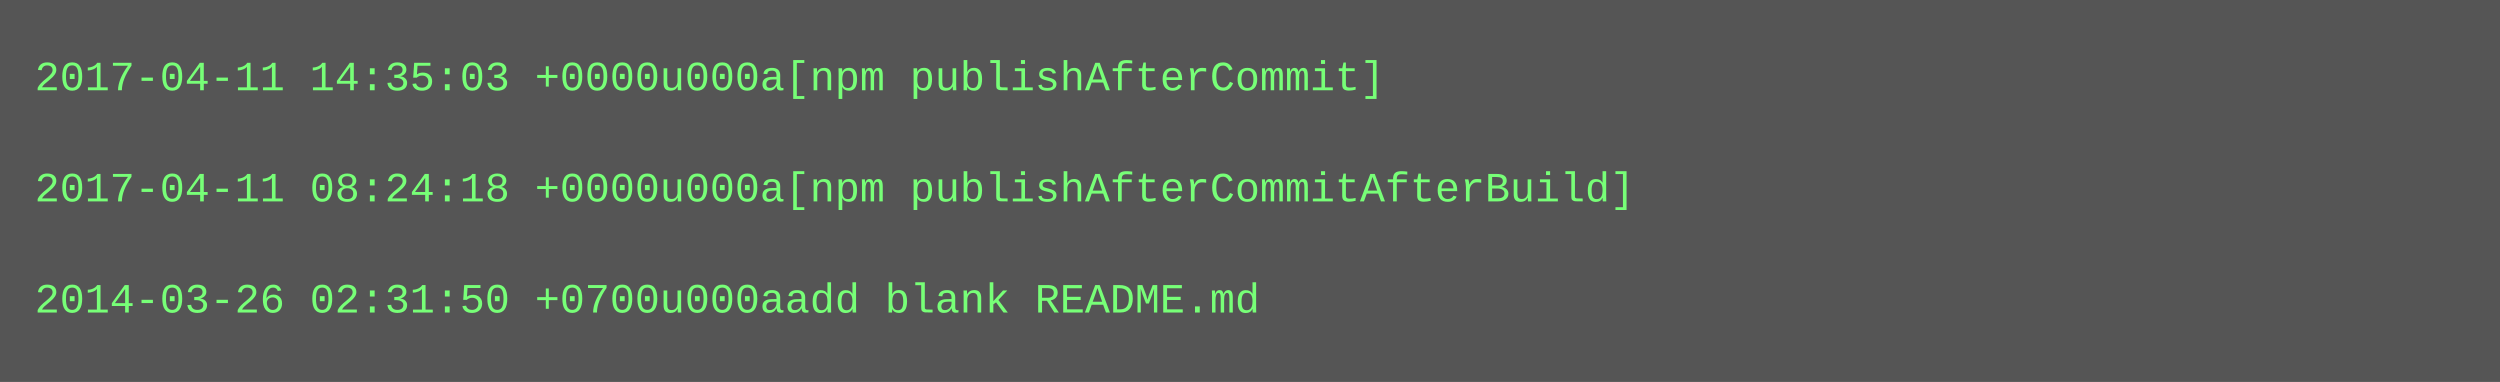
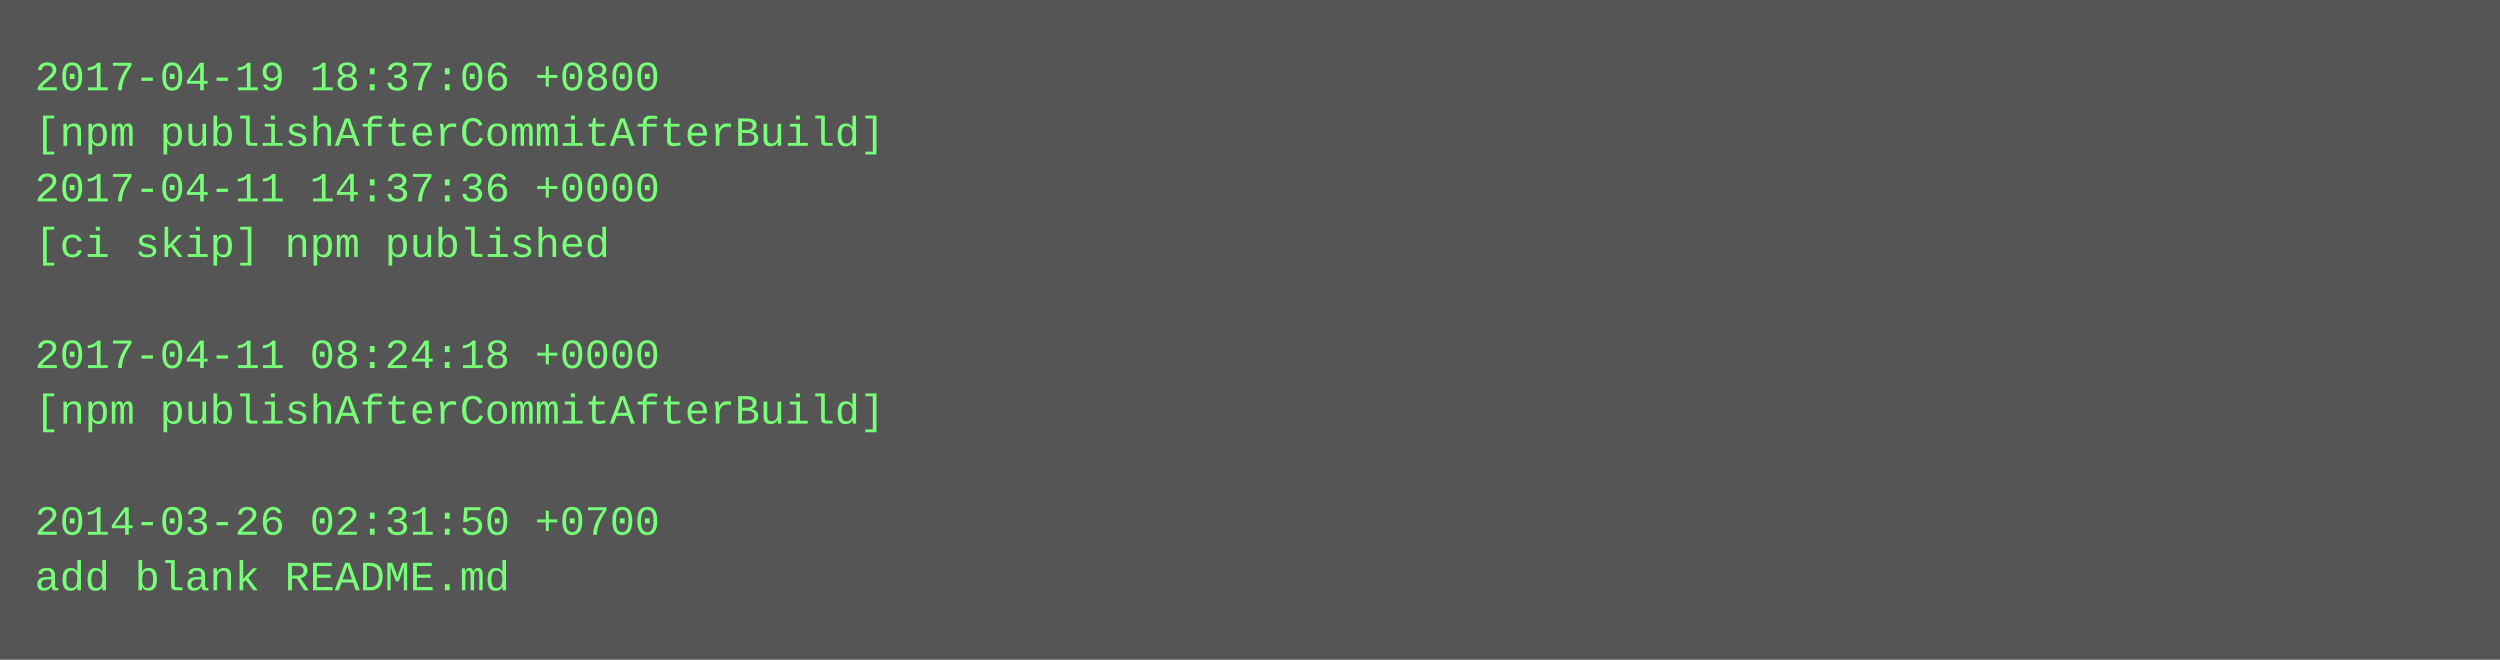
- <svg xmlns="http://www.w3.org/2000/svg" height="110" width="720">
-   <rect height="110" fill="#555" width="720" />
+ <svg xmlns="http://www.w3.org/2000/svg" height="190" width="720">
+   <rect height="190" fill="#555" width="720" />
  <text fill="#7f7" font-family="Courier New" font-size="12" xml:space="preserve">
-     <tspan x="10" y="26">2017-04-11 14:35:03 +0000u000a[npm publishAfterCommit]</tspan>
-     <tspan x="10" y="42" />
-     <tspan x="10" y="58">2017-04-11 08:24:18 +0000u000a[npm publishAfterCommitAfterBuild]</tspan>
-     <tspan x="10" y="74" />
-     <tspan x="10" y="90">2014-03-26 02:31:50 +0700u000aadd blank README.md</tspan>
+     <tspan x="10" y="26">2017-04-19 18:37:06 +0800</tspan>
+     <tspan x="10" y="42">[npm publishAfterCommitAfterBuild]</tspan>
+     <tspan x="10" y="58">2017-04-11 14:37:36 +0000</tspan>
+     <tspan x="10" y="74">[ci skip] npm published</tspan>
+     <tspan x="10" y="90" />
+     <tspan x="10" y="106">2017-04-11 08:24:18 +0000</tspan>
+     <tspan x="10" y="122">[npm publishAfterCommitAfterBuild]</tspan>
+     <tspan x="10" y="138" />
+     <tspan x="10" y="154">2014-03-26 02:31:50 +0700</tspan>
+     <tspan x="10" y="170">add blank README.md</tspan>
  </text>
</svg>
